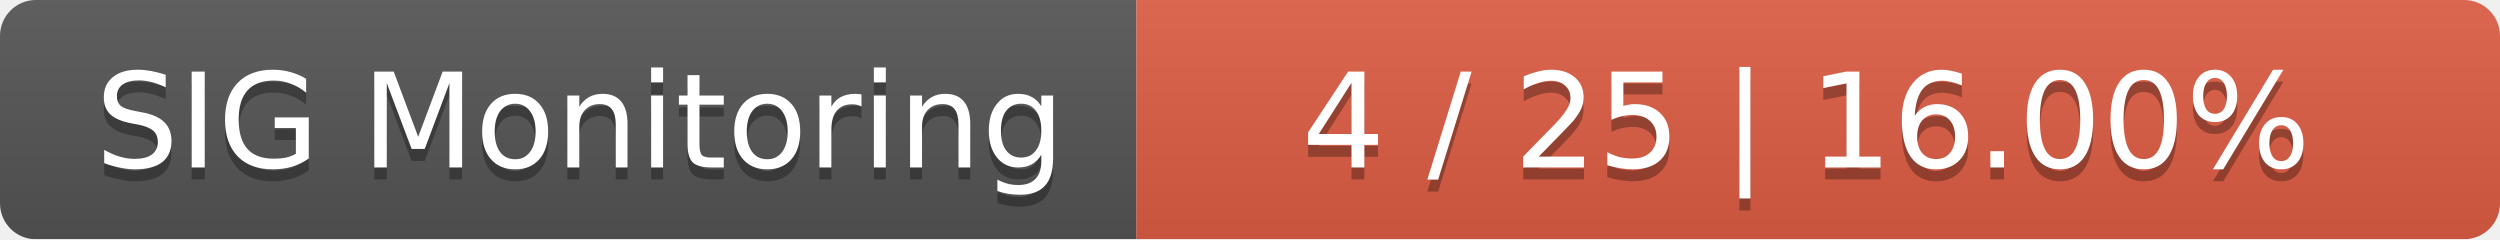
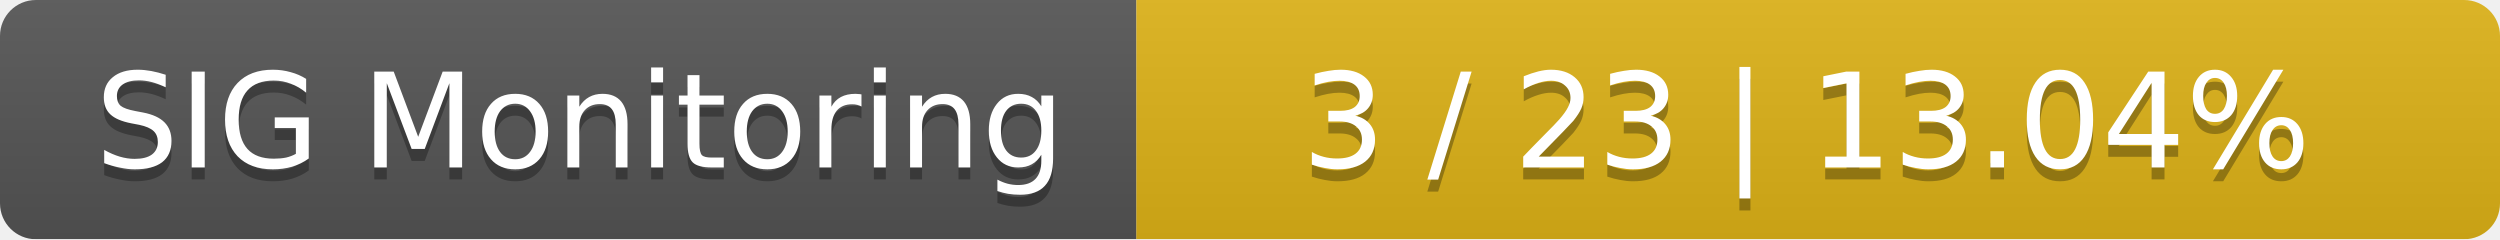
<svg xmlns="http://www.w3.org/2000/svg" width="209" height="20">
  <linearGradient id="smooth" x2="0" y2="100%">
    <stop offset="0" stop-color="#bbb" stop-opacity=".1" />
    <stop offset="1" stop-opacity=".1" />
  </linearGradient>
  <mask id="round">
    <rect width="209" height="20" rx="3" fill="#fff" />
  </mask>
  <g mask="url(#round)">
    <rect width="95" height="20" fill="#555" />
-     <rect x="95" width="114" height="20" fill="#e05d44" />
+     <rect x="95" width="114" height="20" fill="#dfb317" />
    <rect width="209" height="20" fill="url(#smooth)" />
  </g>
  <g fill="#fff" text-anchor="middle" font-family="DejaVu Sans,Verdana,Geneva,sans-serif" font-size="11">
    <text x="48.5" y="15" fill="#010101" fill-opacity=".3">SIG Monitoring</text>
    <text x="48.5" y="14">SIG Monitoring</text>
-     <text x="151" y="15" fill="#010101" fill-opacity=".3">4 / 25    |    16.00%</text>
-     <text x="151" y="14">4 / 25    |    16.00%</text>
+     <text x="151" y="15" fill="#010101" fill-opacity=".3">3 / 23    |    13.04%</text>
+     <text x="151" y="14">3 / 23    |    13.04%</text>
  </g>
</svg>
